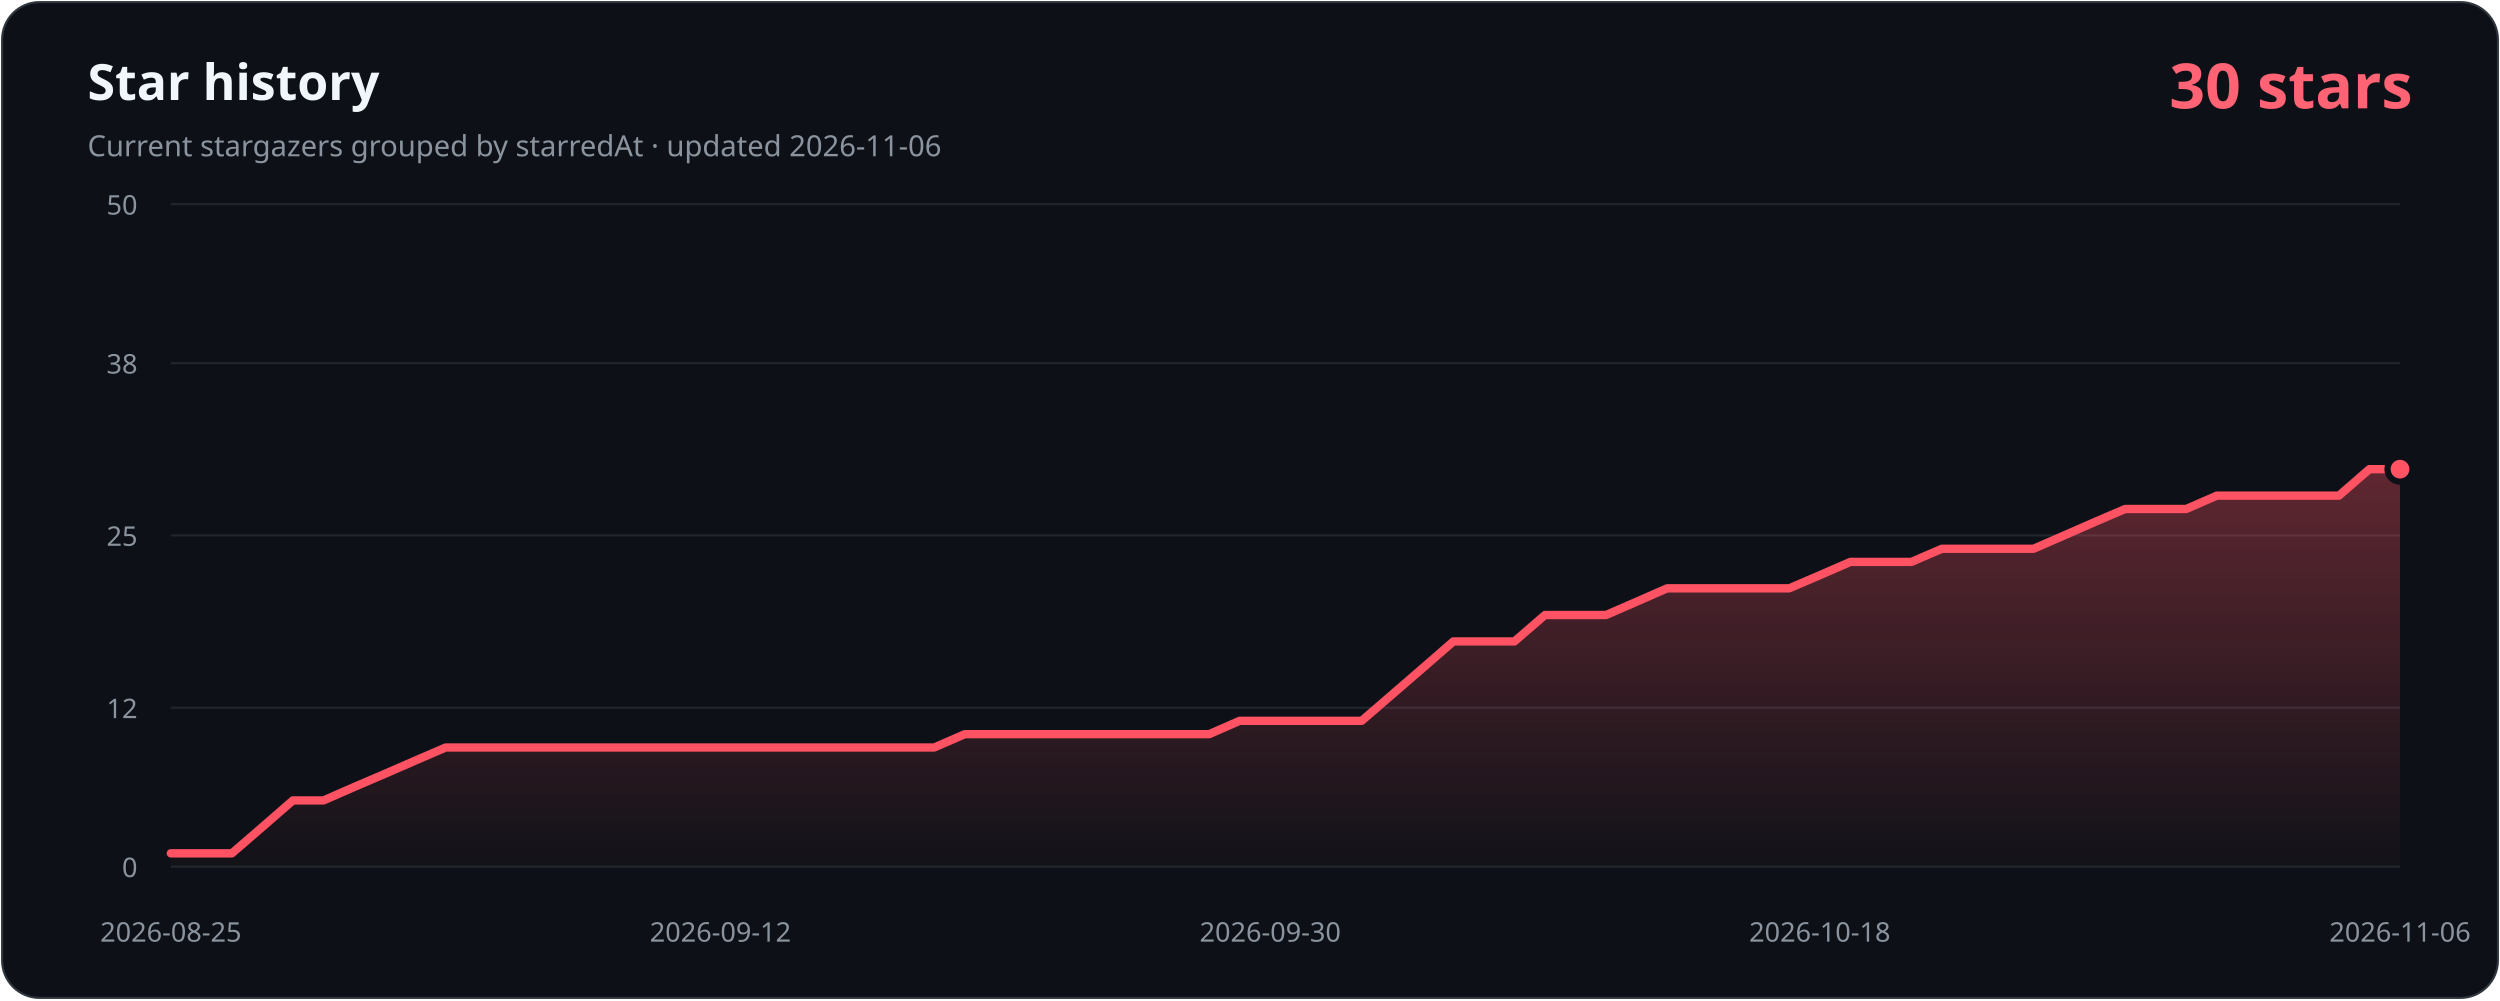
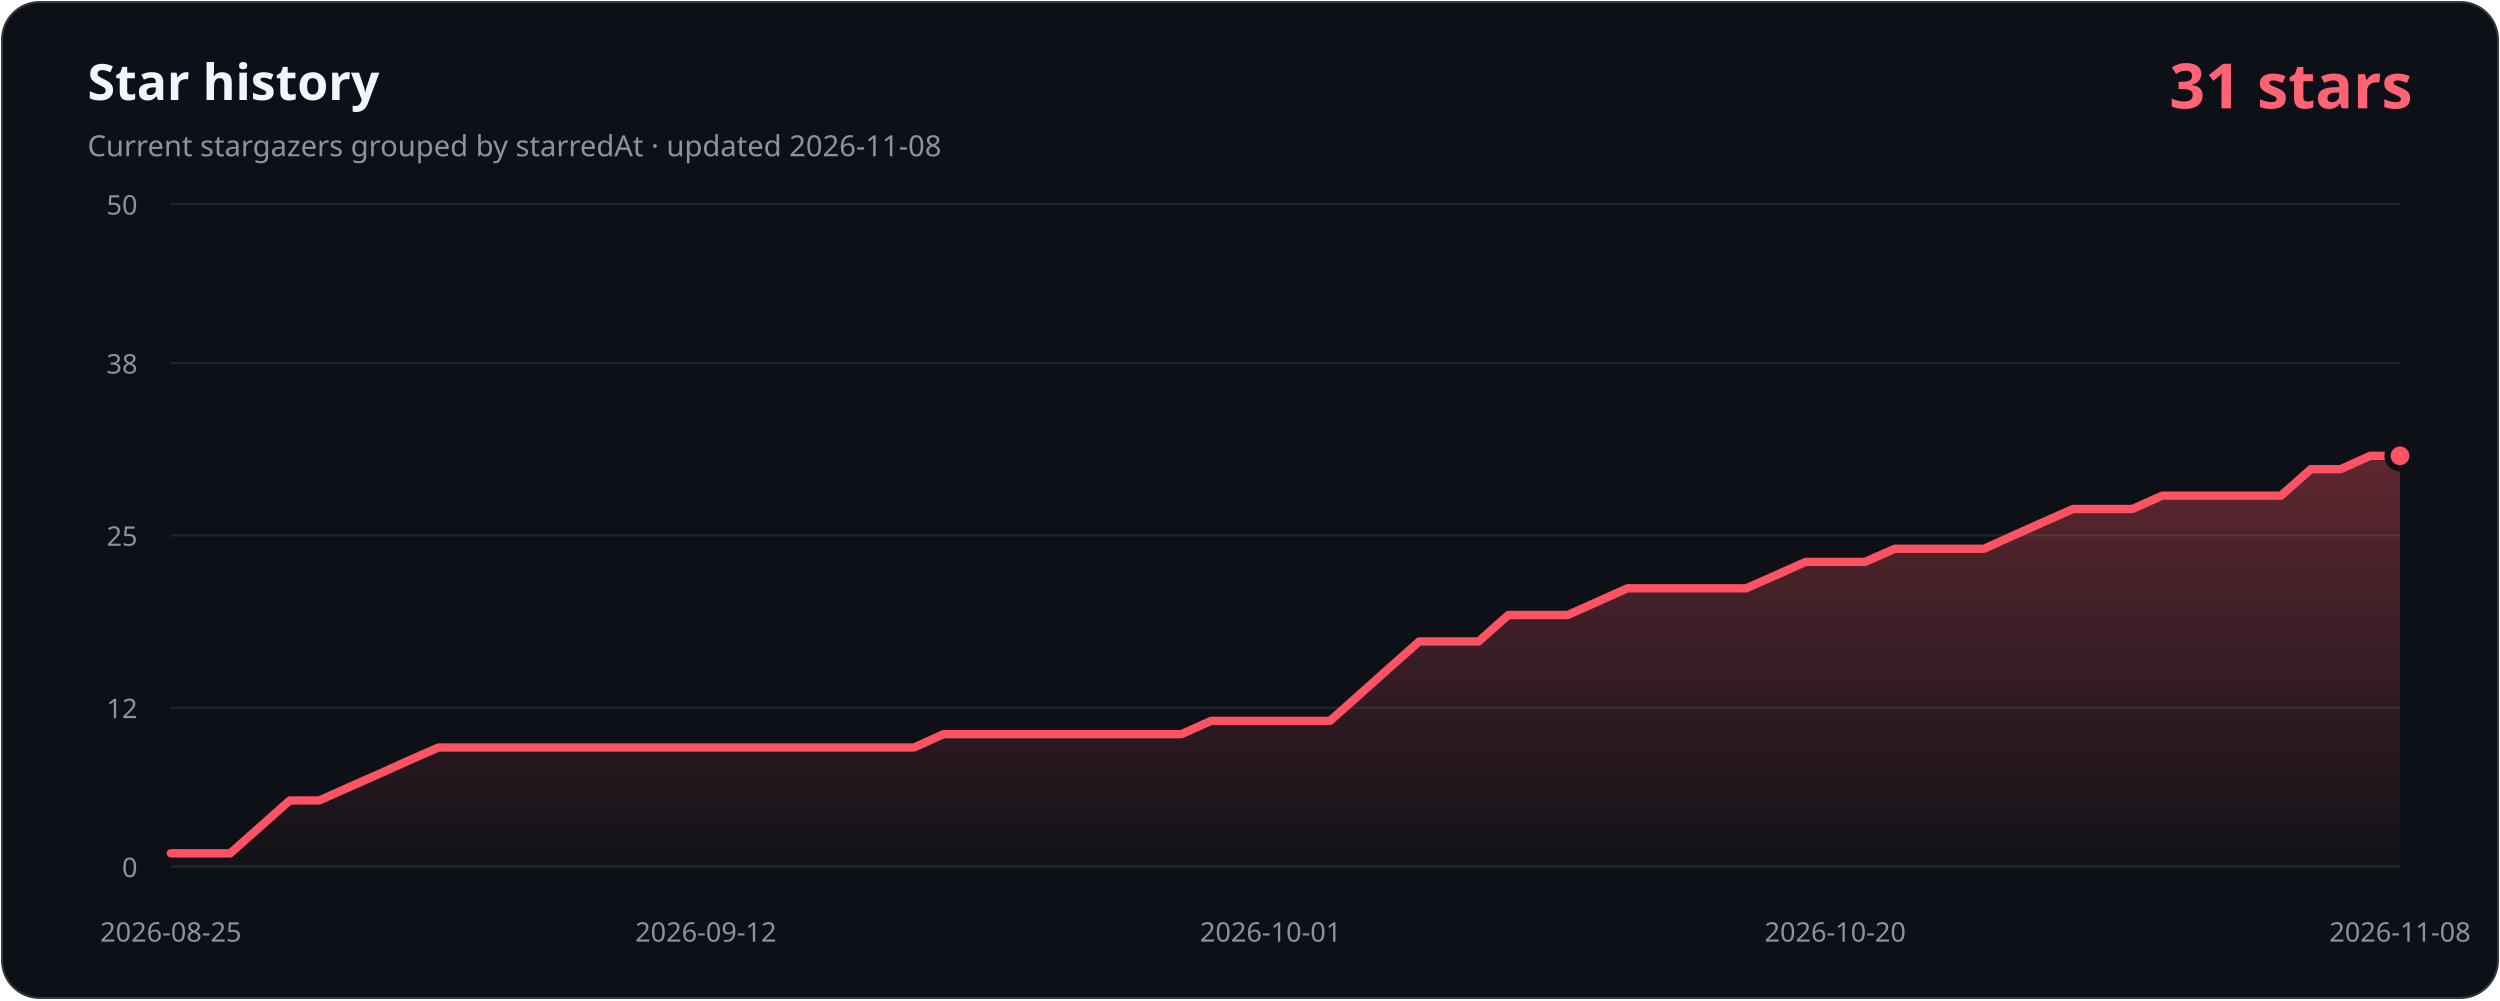
- <svg xmlns="http://www.w3.org/2000/svg" width="1200" height="480" viewBox="0 0 1200 480" role="img" aria-labelledby="title description" data-history-hash="f5f0669678f7b962d385">
+ <svg xmlns="http://www.w3.org/2000/svg" width="1200" height="480" viewBox="0 0 1200 480" role="img" aria-labelledby="title description" data-history-hash="1287a27ca9df693c0656">
  <defs>
    <linearGradient id="area" x1="0" y1="0" x2="0" y2="1">
      <stop offset="0" stop-color="#ff5263" stop-opacity="0.34" />
      <stop offset="1" stop-color="#ff5263" stop-opacity="0.02" />
    </linearGradient>
  </defs>
  <rect x="1" y="1" width="1198" height="478" rx="18" fill="#0d1117" stroke="#30363d" />
  <text x="42" y="48" fill="#f0f6fc" font-family="Segoe UI, sans-serif" font-size="24" font-weight="700">Star history</text>
-   <text x="42" y="75" fill="#8b949e" font-family="Segoe UI, sans-serif" font-size="14">Current stargazers grouped by starredAt · updated 2026-11-06</text>
-   <text x="1158" y="52" fill="#ff6374" font-family="Segoe UI, sans-serif" font-size="30" font-weight="700" text-anchor="end">30 stars</text>
+   <text x="42" y="75" fill="#8b949e" font-family="Segoe UI, sans-serif" font-size="14">Current stargazers grouped by starredAt · updated 2026-11-08</text>
+   <text x="1158" y="52" fill="#ff6374" font-family="Segoe UI, sans-serif" font-size="30" font-weight="700" text-anchor="end">31 stars</text>
  <g font-family="Segoe UI, sans-serif" font-size="13">
    <line class="grid" x1="82" y1="416.0" x2="1152" y2="416.0" />
    <text class="axis" x="66" y="421.0" text-anchor="end">0</text>
    <line class="grid" x1="82" y1="339.7" x2="1152" y2="339.7" />
    <text class="axis" x="66" y="344.7" text-anchor="end">12</text>
    <line class="grid" x1="82" y1="257.0" x2="1152" y2="257.0" />
    <text class="axis" x="66" y="262.0" text-anchor="end">25</text>
    <line class="grid" x1="82" y1="174.3" x2="1152" y2="174.3" />
    <text class="axis" x="66" y="179.3" text-anchor="end">38</text>
    <line class="grid" x1="82" y1="98.0" x2="1152" y2="98.0" />
    <text class="axis" x="66" y="103.0" text-anchor="end">50</text>
    <text class="axis" x="82.0" y="452" text-anchor="middle">2026-08-25</text>
-     <text class="axis" x="345.8" y="452" text-anchor="middle">2026-09-12</text>
-     <text class="axis" x="609.7" y="452" text-anchor="middle">2026-09-30</text>
-     <text class="axis" x="873.5" y="452" text-anchor="middle">2026-10-18</text>
-     <text class="axis" x="1152.0" y="452" text-anchor="middle">2026-11-06</text>
+     <text class="axis" x="338.8" y="452" text-anchor="middle">2026-09-12</text>
+     <text class="axis" x="609.9" y="452" text-anchor="middle">2026-10-01</text>
+     <text class="axis" x="880.9" y="452" text-anchor="middle">2026-10-20</text>
+     <text class="axis" x="1152.0" y="452" text-anchor="middle">2026-11-08</text>
  </g>
-   <path d="M 82,416 L 82.0,409.6 L 96.7,409.6 L 111.3,409.6 L 126.0,396.9 L 140.6,384.2 L 155.3,384.2 L 169.9,377.8 L 184.6,371.5 L 199.3,365.1 L 213.9,358.8 L 228.6,358.8 L 243.2,358.8 L 257.9,358.8 L 272.5,358.8 L 287.2,358.8 L 301.9,358.8 L 316.5,358.8 L 331.2,358.8 L 345.8,358.8 L 360.5,358.8 L 375.2,358.8 L 389.8,358.8 L 404.5,358.8 L 419.1,358.8 L 433.8,358.8 L 448.4,358.8 L 463.1,352.4 L 477.8,352.4 L 492.4,352.4 L 507.1,352.4 L 521.7,352.4 L 536.4,352.4 L 551.0,352.4 L 565.7,352.4 L 580.4,352.4 L 595.0,346.0 L 609.7,346.0 L 624.3,346.0 L 639.0,346.0 L 653.6,346.0 L 668.3,333.3 L 683.0,320.6 L 697.6,307.9 L 712.3,307.9 L 726.9,307.9 L 741.6,295.2 L 756.2,295.2 L 770.9,295.2 L 785.6,288.8 L 800.2,282.4 L 814.9,282.4 L 829.5,282.4 L 844.2,282.4 L 858.8,282.4 L 873.5,276.1 L 888.2,269.7 L 902.8,269.7 L 917.5,269.7 L 932.1,263.4 L 946.8,263.4 L 961.5,263.4 L 976.1,263.4 L 990.8,257.0 L 1005.4,250.6 L 1020.1,244.3 L 1034.7,244.3 L 1049.4,244.3 L 1064.1,237.9 L 1078.7,237.9 L 1093.4,237.9 L 1108.0,237.9 L 1122.7,237.9 L 1137.3,225.2 L 1152.0,225.2 L 1152,416 Z" fill="url(#area)" />
-   <polyline points="82.0,409.6 96.7,409.6 111.3,409.6 126.0,396.9 140.6,384.2 155.3,384.2 169.9,377.8 184.6,371.5 199.3,365.1 213.9,358.8 228.6,358.8 243.2,358.8 257.9,358.8 272.5,358.8 287.2,358.8 301.9,358.8 316.5,358.8 331.2,358.8 345.8,358.8 360.5,358.8 375.2,358.8 389.8,358.8 404.5,358.8 419.1,358.8 433.8,358.8 448.4,358.8 463.1,352.4 477.8,352.4 492.4,352.4 507.1,352.4 521.7,352.4 536.4,352.4 551.0,352.4 565.7,352.4 580.4,352.4 595.0,346.0 609.7,346.0 624.3,346.0 639.0,346.0 653.6,346.0 668.3,333.3 683.0,320.6 697.6,307.9 712.3,307.9 726.9,307.9 741.6,295.2 756.2,295.2 770.9,295.2 785.6,288.8 800.2,282.4 814.9,282.4 829.5,282.4 844.2,282.4 858.8,282.4 873.5,276.1 888.2,269.7 902.8,269.7 917.5,269.7 932.1,263.4 946.8,263.4 961.5,263.4 976.1,263.4 990.8,257.0 1005.4,250.6 1020.1,244.3 1034.7,244.3 1049.4,244.3 1064.1,237.9 1078.7,237.9 1093.4,237.9 1108.0,237.9 1122.7,237.9 1137.3,225.2 1152.0,225.2" fill="none" stroke="#ff5263" stroke-width="4" stroke-linecap="round" stroke-linejoin="round" />
-   <circle cx="1152.0" cy="225.2" r="6" fill="#ff5263" stroke="#0d1117" stroke-width="3" />
+   <path d="M 82,416 L 82.0,409.6 L 96.3,409.6 L 110.5,409.6 L 124.8,396.9 L 139.1,384.2 L 153.3,384.2 L 167.6,377.8 L 181.9,371.5 L 196.1,365.1 L 210.4,358.8 L 224.7,358.8 L 238.9,358.8 L 253.2,358.8 L 267.5,358.8 L 281.7,358.8 L 296.0,358.8 L 310.3,358.8 L 324.5,358.8 L 338.8,358.8 L 353.1,358.8 L 367.3,358.8 L 381.6,358.8 L 395.9,358.8 L 410.1,358.8 L 424.4,358.8 L 438.7,358.8 L 452.9,352.4 L 467.2,352.4 L 481.5,352.4 L 495.7,352.4 L 510.0,352.4 L 524.3,352.4 L 538.5,352.4 L 552.8,352.4 L 567.1,352.4 L 581.3,346.0 L 595.6,346.0 L 609.9,346.0 L 624.1,346.0 L 638.4,346.0 L 652.7,333.3 L 666.9,320.6 L 681.2,307.9 L 695.5,307.9 L 709.7,307.9 L 724.0,295.2 L 738.3,295.2 L 752.5,295.2 L 766.8,288.8 L 781.1,282.4 L 795.3,282.4 L 809.6,282.4 L 823.9,282.4 L 838.1,282.4 L 852.4,276.1 L 866.7,269.7 L 880.9,269.7 L 895.2,269.7 L 909.5,263.4 L 923.7,263.4 L 938.0,263.4 L 952.3,263.4 L 966.5,257.0 L 980.8,250.6 L 995.1,244.3 L 1009.3,244.3 L 1023.6,244.3 L 1037.9,237.9 L 1052.1,237.9 L 1066.4,237.9 L 1080.7,237.9 L 1094.9,237.9 L 1109.2,225.2 L 1123.5,225.2 L 1137.7,218.8 L 1152.0,218.8 L 1152,416 Z" fill="url(#area)" />
+   <polyline points="82.0,409.6 96.3,409.6 110.5,409.6 124.8,396.9 139.1,384.2 153.3,384.2 167.6,377.8 181.9,371.5 196.1,365.1 210.4,358.8 224.7,358.8 238.9,358.8 253.2,358.8 267.5,358.8 281.7,358.8 296.0,358.8 310.3,358.8 324.5,358.8 338.8,358.8 353.1,358.8 367.3,358.8 381.6,358.8 395.9,358.8 410.1,358.8 424.4,358.8 438.7,358.8 452.9,352.4 467.2,352.4 481.5,352.4 495.7,352.4 510.0,352.4 524.3,352.4 538.5,352.4 552.8,352.4 567.1,352.4 581.3,346.0 595.6,346.0 609.9,346.0 624.1,346.0 638.4,346.0 652.7,333.3 666.9,320.6 681.2,307.9 695.5,307.9 709.7,307.9 724.0,295.2 738.3,295.2 752.5,295.2 766.8,288.8 781.1,282.4 795.3,282.4 809.6,282.4 823.9,282.4 838.1,282.4 852.4,276.1 866.7,269.7 880.9,269.7 895.2,269.7 909.5,263.4 923.7,263.4 938.0,263.4 952.3,263.4 966.5,257.0 980.8,250.6 995.1,244.3 1009.3,244.3 1023.6,244.3 1037.9,237.9 1052.1,237.9 1066.4,237.9 1080.7,237.9 1094.9,237.9 1109.2,225.2 1123.5,225.2 1137.7,218.8 1152.0,218.8" fill="none" stroke="#ff5263" stroke-width="4" stroke-linecap="round" stroke-linejoin="round" />
+   <circle cx="1152.0" cy="218.8" r="6" fill="#ff5263" stroke="#0d1117" stroke-width="3" />
  <style>.grid{stroke:#21262d;stroke-width:1}.axis{fill:#8b949e}</style>
</svg>
